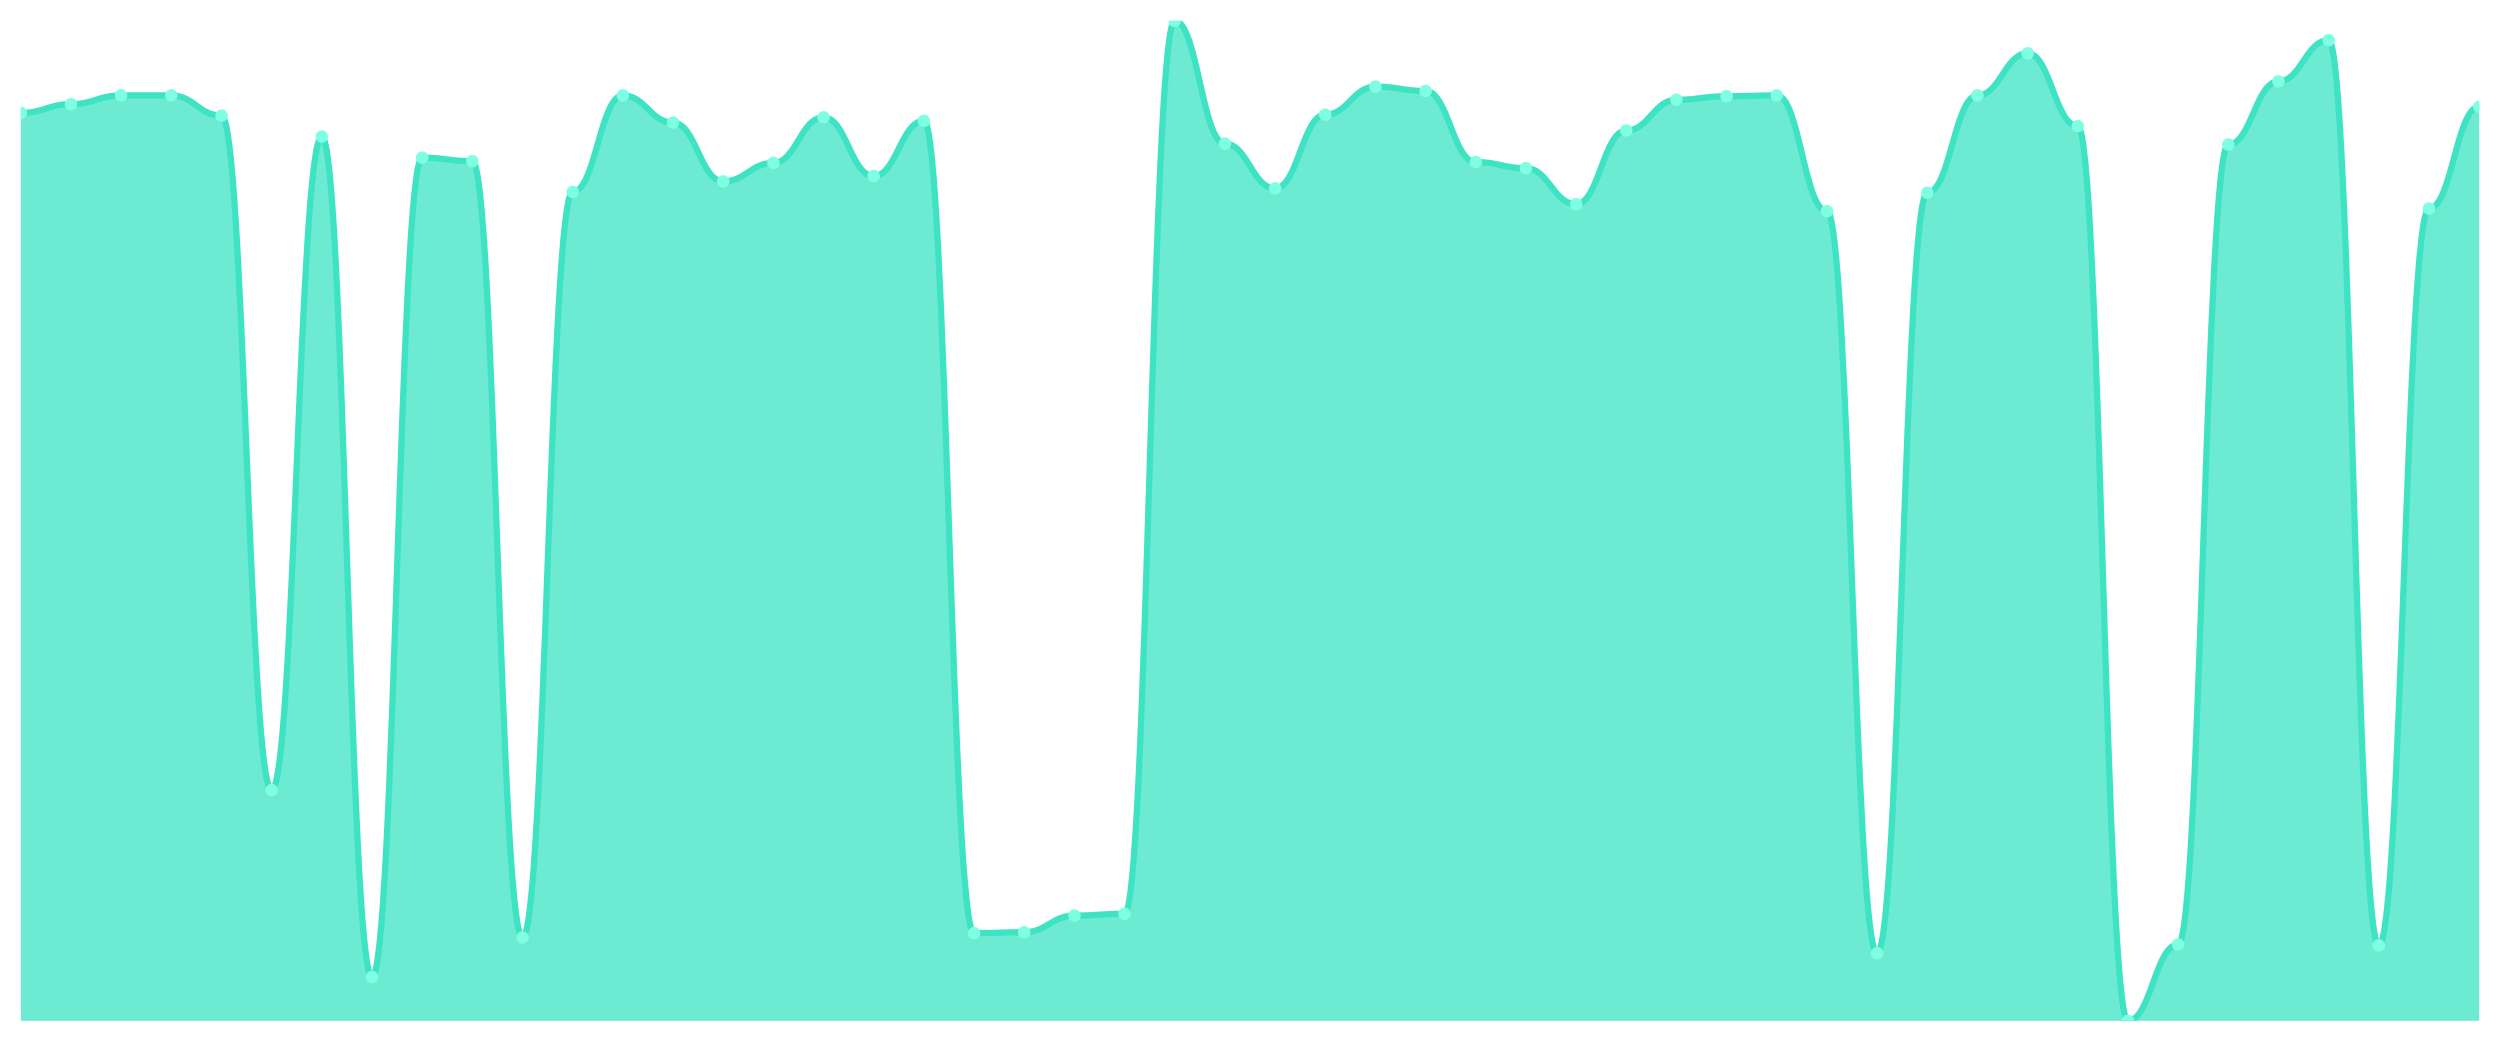
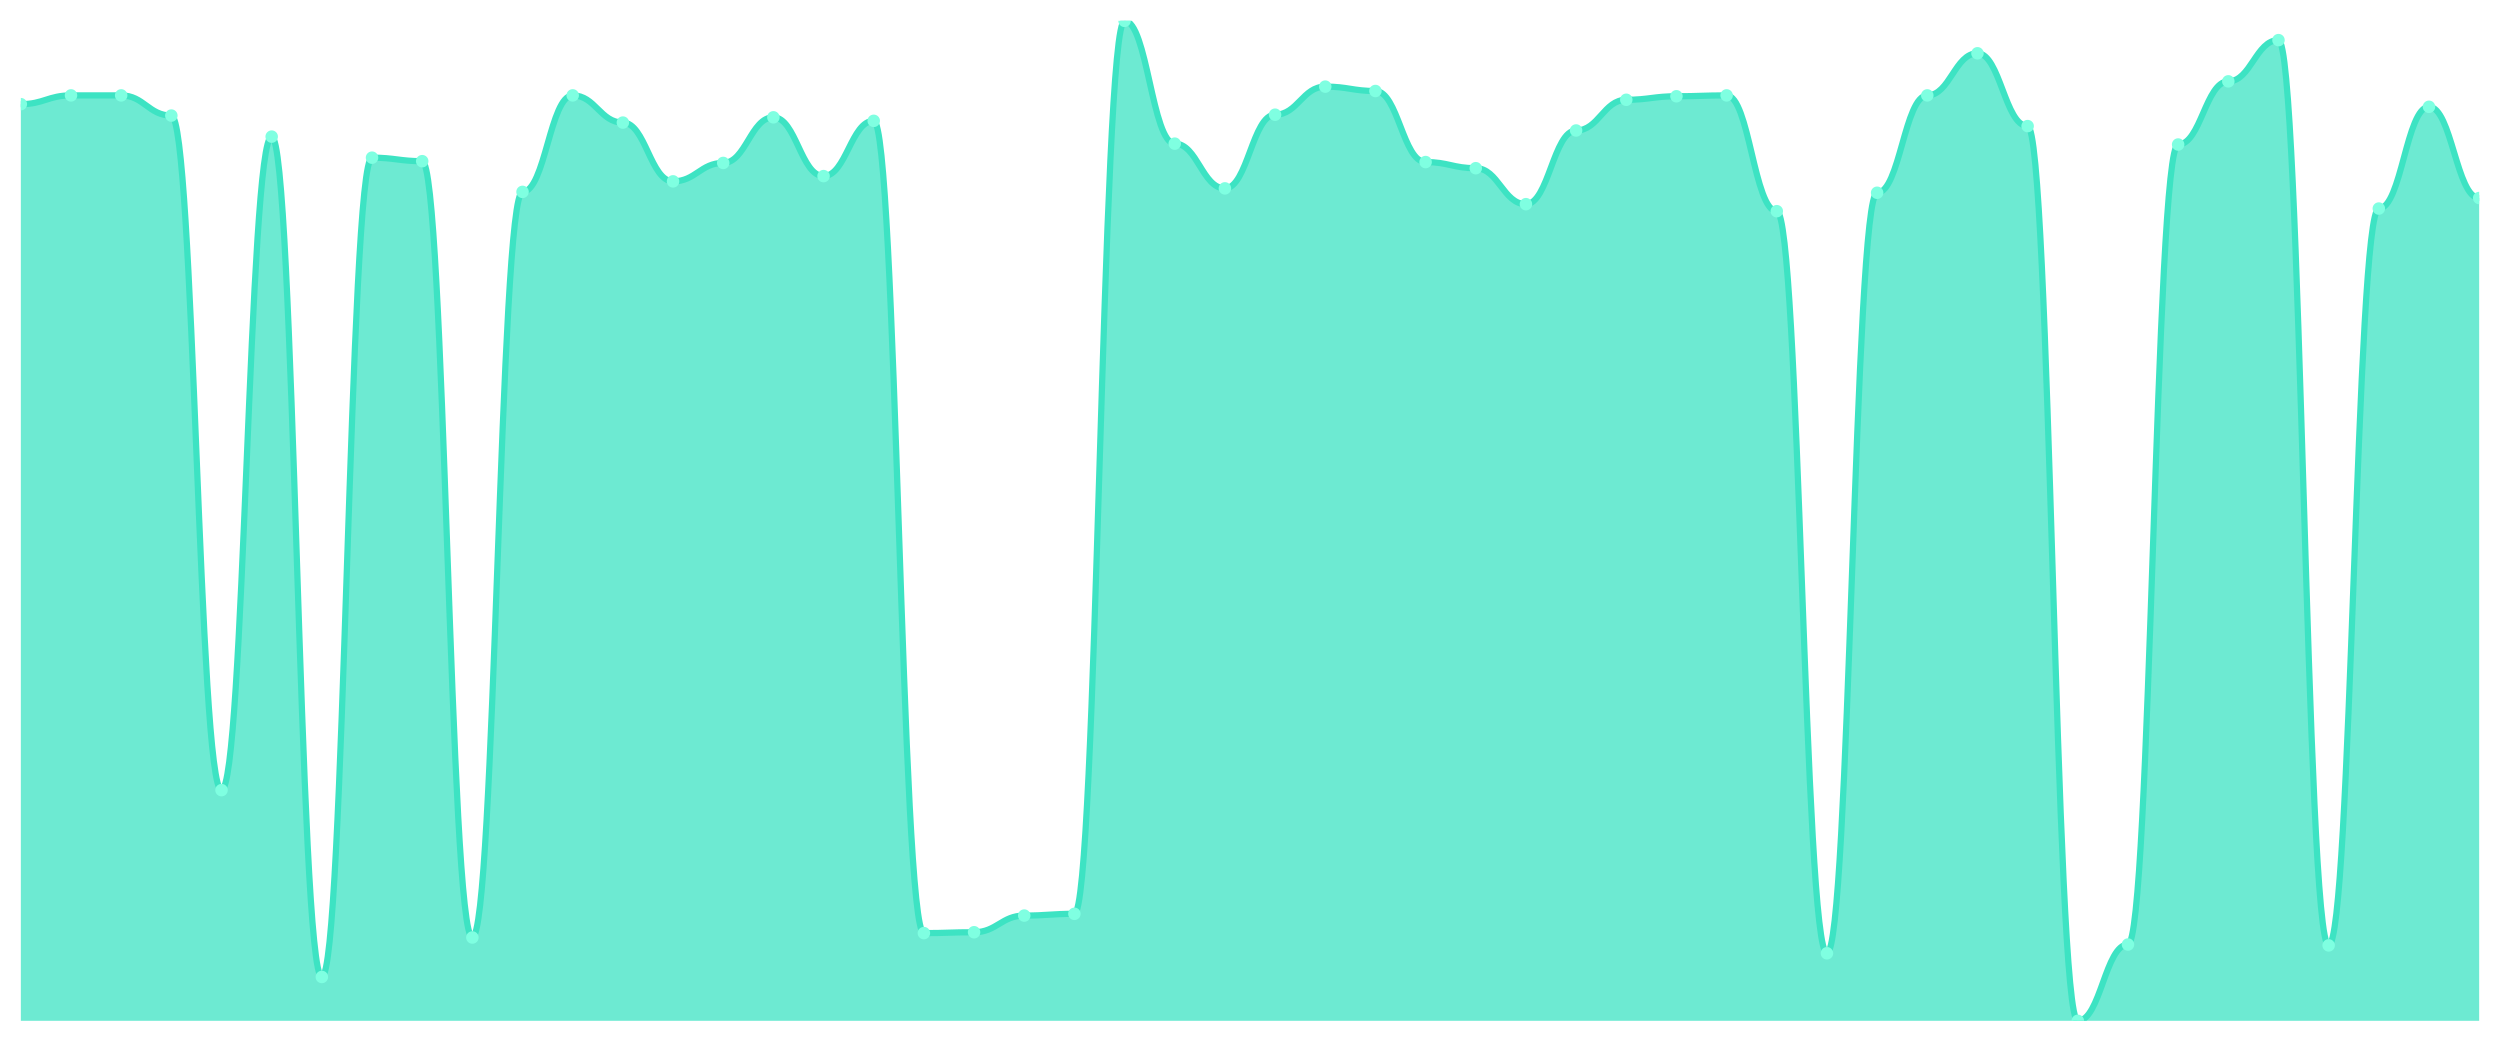
<svg xmlns="http://www.w3.org/2000/svg" viewBox="0 0 1200 500" width="1200" height="500">
  <defs>
    <clipPath id="c">
      <rect x="10" y="10" width="1180" height="480" />
    </clipPath>
  </defs>
  <rect width="1200" height="500" fill="none" />
  <g clip-path="url(#c)">
-     <path d="M 10,490 L 10,54.211 C 20.837,54.211 23.245,50 34.082,50 C 44.918,50 47.327,45.789 58.163,45.789 C 69,45.789 71.408,45.789 82.245,45.789 C 93.082,45.789 95.49,55.474 106.327,55.474 C 117.163,55.474 119.571,379.263 130.408,379.263 C 141.245,379.263 143.653,65.579 154.49,65.579 C 165.327,65.579 167.735,468.947 178.571,468.947 C 189.408,468.947 191.816,75.684 202.653,75.684 C 213.49,75.684 215.898,77.368 226.735,77.368 C 237.571,77.368 239.98,450 250.816,450 C 261.653,450 264.061,92.105 274.898,92.105 C 285.735,92.105 288.143,45.789 298.98,45.789 C 309.816,45.789 312.224,58.842 323.061,58.842 C 333.898,58.842 336.306,87.053 347.143,87.053 C 357.98,87.053 360.388,78.211 371.224,78.211 C 382.061,78.211 384.469,56.316 395.306,56.316 C 406.143,56.316 408.551,84.526 419.388,84.526 C 430.224,84.526 432.633,58 443.469,58 C 454.306,58 456.714,447.895 467.551,447.895 C 478.388,447.895 480.796,447.474 491.633,447.474 C 502.469,447.474 504.878,439.474 515.714,439.474 C 526.551,439.474 528.959,438.632 539.796,438.632 C 550.633,438.632 553.041,10 563.878,10 C 574.714,10 577.122,68.947 587.959,68.947 C 598.796,68.947 601.204,90.421 612.041,90.421 C 622.878,90.421 625.286,55.053 636.122,55.053 C 646.959,55.053 649.367,41.579 660.204,41.579 C 671.041,41.579 673.449,43.684 684.286,43.684 C 695.122,43.684 697.531,77.789 708.367,77.789 C 719.204,77.789 721.612,80.737 732.449,80.737 C 743.286,80.737 745.694,98 756.531,98 C 767.367,98 769.776,62.632 780.612,62.632 C 791.449,62.632 793.857,47.895 804.694,47.895 C 815.531,47.895 817.939,46.211 828.776,46.211 C 839.612,46.211 842.02,45.789 852.857,45.789 C 863.694,45.789 866.102,101.368 876.939,101.368 C 887.776,101.368 890.184,457.579 901.02,457.579 C 911.857,457.579 914.265,92.526 925.102,92.526 C 935.939,92.526 938.347,45.789 949.184,45.789 C 960.02,45.789 962.429,25.579 973.265,25.579 C 984.102,25.579 986.51,60.526 997.347,60.526 C 1008.184,60.526 1010.592,490 1021.429,490 C 1032.265,490 1034.673,453.368 1045.51,453.368 C 1056.347,453.368 1058.755,69.368 1069.592,69.368 C 1080.429,69.368 1082.837,39.053 1093.673,39.053 C 1104.51,39.053 1106.918,19.263 1117.755,19.263 C 1128.592,19.263 1131,453.789 1141.837,453.789 C 1152.673,453.789 1155.082,100.105 1165.918,100.105 C 1176.755,100.105 1179.163,51.263 1190,51.263 L 1190,490 Z" fill="rgba(61,227,195,0.75)" />
-     <path d="M 10,54.211 C 20.837,54.211 23.245,50 34.082,50 C 44.918,50 47.327,45.789 58.163,45.789 C 69,45.789 71.408,45.789 82.245,45.789 C 93.082,45.789 95.49,55.474 106.327,55.474 C 117.163,55.474 119.571,379.263 130.408,379.263 C 141.245,379.263 143.653,65.579 154.49,65.579 C 165.327,65.579 167.735,468.947 178.571,468.947 C 189.408,468.947 191.816,75.684 202.653,75.684 C 213.49,75.684 215.898,77.368 226.735,77.368 C 237.571,77.368 239.98,450 250.816,450 C 261.653,450 264.061,92.105 274.898,92.105 C 285.735,92.105 288.143,45.789 298.98,45.789 C 309.816,45.789 312.224,58.842 323.061,58.842 C 333.898,58.842 336.306,87.053 347.143,87.053 C 357.98,87.053 360.388,78.211 371.224,78.211 C 382.061,78.211 384.469,56.316 395.306,56.316 C 406.143,56.316 408.551,84.526 419.388,84.526 C 430.224,84.526 432.633,58 443.469,58 C 454.306,58 456.714,447.895 467.551,447.895 C 478.388,447.895 480.796,447.474 491.633,447.474 C 502.469,447.474 504.878,439.474 515.714,439.474 C 526.551,439.474 528.959,438.632 539.796,438.632 C 550.633,438.632 553.041,10 563.878,10 C 574.714,10 577.122,68.947 587.959,68.947 C 598.796,68.947 601.204,90.421 612.041,90.421 C 622.878,90.421 625.286,55.053 636.122,55.053 C 646.959,55.053 649.367,41.579 660.204,41.579 C 671.041,41.579 673.449,43.684 684.286,43.684 C 695.122,43.684 697.531,77.789 708.367,77.789 C 719.204,77.789 721.612,80.737 732.449,80.737 C 743.286,80.737 745.694,98 756.531,98 C 767.367,98 769.776,62.632 780.612,62.632 C 791.449,62.632 793.857,47.895 804.694,47.895 C 815.531,47.895 817.939,46.211 828.776,46.211 C 839.612,46.211 842.02,45.789 852.857,45.789 C 863.694,45.789 866.102,101.368 876.939,101.368 C 887.776,101.368 890.184,457.579 901.02,457.579 C 911.857,457.579 914.265,92.526 925.102,92.526 C 935.939,92.526 938.347,45.789 949.184,45.789 C 960.02,45.789 962.429,25.579 973.265,25.579 C 984.102,25.579 986.51,60.526 997.347,60.526 C 1008.184,60.526 1010.592,490 1021.429,490 C 1032.265,490 1034.673,453.368 1045.51,453.368 C 1056.347,453.368 1058.755,69.368 1069.592,69.368 C 1080.429,69.368 1082.837,39.053 1093.673,39.053 C 1104.51,39.053 1106.918,19.263 1117.755,19.263 C 1128.592,19.263 1131,453.789 1141.837,453.789 C 1152.673,453.789 1155.082,100.105 1165.918,100.105 C 1176.755,100.105 1179.163,51.263 1190,51.263" fill="none" stroke="#3de3c3" stroke-width="3" stroke-linecap="round" stroke-linejoin="round" />
-     <circle cx="10" cy="54.211" r="3" fill="#7fffe1" />
-     <circle cx="34.082" cy="50" r="3" fill="#7fffe1" />
+     <path d="M 10,490 L 10,50 C 20.837,50 23.245,45.789 34.082,45.789 C 44.918,45.789 47.327,45.789 58.163,45.789 C 69,45.789 71.408,55.474 82.245,55.474 C 93.082,55.474 95.49,379.263 106.327,379.263 C 117.163,379.263 119.571,65.579 130.408,65.579 C 141.245,65.579 143.653,468.947 154.49,468.947 C 165.327,468.947 167.735,75.684 178.571,75.684 C 189.408,75.684 191.816,77.368 202.653,77.368 C 213.49,77.368 215.898,450 226.735,450 C 237.571,450 239.98,92.105 250.816,92.105 C 261.653,92.105 264.061,45.789 274.898,45.789 C 285.735,45.789 288.143,58.842 298.98,58.842 C 309.816,58.842 312.224,87.053 323.061,87.053 C 333.898,87.053 336.306,78.211 347.143,78.211 C 357.98,78.211 360.388,56.316 371.224,56.316 C 382.061,56.316 384.469,84.526 395.306,84.526 C 406.143,84.526 408.551,58 419.388,58 C 430.224,58 432.633,447.895 443.469,447.895 C 454.306,447.895 456.714,447.474 467.551,447.474 C 478.388,447.474 480.796,439.474 491.633,439.474 C 502.469,439.474 504.878,438.632 515.714,438.632 C 526.551,438.632 528.959,10 539.796,10 C 550.633,10 553.041,68.947 563.878,68.947 C 574.714,68.947 577.122,90.421 587.959,90.421 C 598.796,90.421 601.204,55.053 612.041,55.053 C 622.878,55.053 625.286,41.579 636.122,41.579 C 646.959,41.579 649.367,43.684 660.204,43.684 C 671.041,43.684 673.449,77.789 684.286,77.789 C 695.122,77.789 697.531,80.737 708.367,80.737 C 719.204,80.737 721.612,98 732.449,98 C 743.286,98 745.694,62.632 756.531,62.632 C 767.367,62.632 769.776,47.895 780.612,47.895 C 791.449,47.895 793.857,46.211 804.694,46.211 C 815.531,46.211 817.939,45.789 828.776,45.789 C 839.612,45.789 842.02,101.368 852.857,101.368 C 863.694,101.368 866.102,457.579 876.939,457.579 C 887.776,457.579 890.184,92.526 901.02,92.526 C 911.857,92.526 914.265,45.789 925.102,45.789 C 935.939,45.789 938.347,25.579 949.184,25.579 C 960.02,25.579 962.429,60.526 973.265,60.526 C 984.102,60.526 986.51,490 997.347,490 C 1008.184,490 1010.592,453.368 1021.429,453.368 C 1032.265,453.368 1034.673,69.368 1045.51,69.368 C 1056.347,69.368 1058.755,39.053 1069.592,39.053 C 1080.429,39.053 1082.837,19.263 1093.673,19.263 C 1104.51,19.263 1106.918,453.789 1117.755,453.789 C 1128.592,453.789 1131,100.105 1141.837,100.105 C 1152.673,100.105 1155.082,51.263 1165.918,51.263 C 1176.755,51.263 1179.163,95.053 1190,95.053 L 1190,490 Z" fill="rgba(61,227,195,0.75)" />
+     <path d="M 10,50 C 20.837,50 23.245,45.789 34.082,45.789 C 44.918,45.789 47.327,45.789 58.163,45.789 C 69,45.789 71.408,55.474 82.245,55.474 C 93.082,55.474 95.49,379.263 106.327,379.263 C 117.163,379.263 119.571,65.579 130.408,65.579 C 141.245,65.579 143.653,468.947 154.49,468.947 C 165.327,468.947 167.735,75.684 178.571,75.684 C 189.408,75.684 191.816,77.368 202.653,77.368 C 213.49,77.368 215.898,450 226.735,450 C 237.571,450 239.98,92.105 250.816,92.105 C 261.653,92.105 264.061,45.789 274.898,45.789 C 285.735,45.789 288.143,58.842 298.98,58.842 C 309.816,58.842 312.224,87.053 323.061,87.053 C 333.898,87.053 336.306,78.211 347.143,78.211 C 357.98,78.211 360.388,56.316 371.224,56.316 C 382.061,56.316 384.469,84.526 395.306,84.526 C 406.143,84.526 408.551,58 419.388,58 C 430.224,58 432.633,447.895 443.469,447.895 C 454.306,447.895 456.714,447.474 467.551,447.474 C 478.388,447.474 480.796,439.474 491.633,439.474 C 502.469,439.474 504.878,438.632 515.714,438.632 C 526.551,438.632 528.959,10 539.796,10 C 550.633,10 553.041,68.947 563.878,68.947 C 574.714,68.947 577.122,90.421 587.959,90.421 C 598.796,90.421 601.204,55.053 612.041,55.053 C 622.878,55.053 625.286,41.579 636.122,41.579 C 646.959,41.579 649.367,43.684 660.204,43.684 C 671.041,43.684 673.449,77.789 684.286,77.789 C 695.122,77.789 697.531,80.737 708.367,80.737 C 719.204,80.737 721.612,98 732.449,98 C 743.286,98 745.694,62.632 756.531,62.632 C 767.367,62.632 769.776,47.895 780.612,47.895 C 791.449,47.895 793.857,46.211 804.694,46.211 C 815.531,46.211 817.939,45.789 828.776,45.789 C 839.612,45.789 842.02,101.368 852.857,101.368 C 863.694,101.368 866.102,457.579 876.939,457.579 C 887.776,457.579 890.184,92.526 901.02,92.526 C 911.857,92.526 914.265,45.789 925.102,45.789 C 935.939,45.789 938.347,25.579 949.184,25.579 C 960.02,25.579 962.429,60.526 973.265,60.526 C 984.102,60.526 986.51,490 997.347,490 C 1008.184,490 1010.592,453.368 1021.429,453.368 C 1032.265,453.368 1034.673,69.368 1045.51,69.368 C 1056.347,69.368 1058.755,39.053 1069.592,39.053 C 1080.429,39.053 1082.837,19.263 1093.673,19.263 C 1104.51,19.263 1106.918,453.789 1117.755,453.789 C 1128.592,453.789 1131,100.105 1141.837,100.105 C 1152.673,100.105 1155.082,51.263 1165.918,51.263 C 1176.755,51.263 1179.163,95.053 1190,95.053" fill="none" stroke="#3de3c3" stroke-width="3" stroke-linecap="round" stroke-linejoin="round" />
+     <circle cx="10" cy="50" r="3" fill="#7fffe1" />
+     <circle cx="34.082" cy="45.789" r="3" fill="#7fffe1" />
    <circle cx="58.163" cy="45.789" r="3" fill="#7fffe1" />
-     <circle cx="82.245" cy="45.789" r="3" fill="#7fffe1" />
-     <circle cx="106.327" cy="55.474" r="3" fill="#7fffe1" />
-     <circle cx="130.408" cy="379.263" r="3" fill="#7fffe1" />
-     <circle cx="154.49" cy="65.579" r="3" fill="#7fffe1" />
-     <circle cx="178.571" cy="468.947" r="3" fill="#7fffe1" />
-     <circle cx="202.653" cy="75.684" r="3" fill="#7fffe1" />
-     <circle cx="226.735" cy="77.368" r="3" fill="#7fffe1" />
-     <circle cx="250.816" cy="450" r="3" fill="#7fffe1" />
-     <circle cx="274.898" cy="92.105" r="3" fill="#7fffe1" />
-     <circle cx="298.98" cy="45.789" r="3" fill="#7fffe1" />
-     <circle cx="323.061" cy="58.842" r="3" fill="#7fffe1" />
-     <circle cx="347.143" cy="87.053" r="3" fill="#7fffe1" />
-     <circle cx="371.224" cy="78.211" r="3" fill="#7fffe1" />
-     <circle cx="395.306" cy="56.316" r="3" fill="#7fffe1" />
-     <circle cx="419.388" cy="84.526" r="3" fill="#7fffe1" />
-     <circle cx="443.469" cy="58" r="3" fill="#7fffe1" />
-     <circle cx="467.551" cy="447.895" r="3" fill="#7fffe1" />
-     <circle cx="491.633" cy="447.474" r="3" fill="#7fffe1" />
-     <circle cx="515.714" cy="439.474" r="3" fill="#7fffe1" />
-     <circle cx="539.796" cy="438.632" r="3" fill="#7fffe1" />
-     <circle cx="563.878" cy="10" r="3" fill="#7fffe1" />
-     <circle cx="587.959" cy="68.947" r="3" fill="#7fffe1" />
-     <circle cx="612.041" cy="90.421" r="3" fill="#7fffe1" />
-     <circle cx="636.122" cy="55.053" r="3" fill="#7fffe1" />
-     <circle cx="660.204" cy="41.579" r="3" fill="#7fffe1" />
-     <circle cx="684.286" cy="43.684" r="3" fill="#7fffe1" />
-     <circle cx="708.367" cy="77.789" r="3" fill="#7fffe1" />
-     <circle cx="732.449" cy="80.737" r="3" fill="#7fffe1" />
-     <circle cx="756.531" cy="98" r="3" fill="#7fffe1" />
-     <circle cx="780.612" cy="62.632" r="3" fill="#7fffe1" />
-     <circle cx="804.694" cy="47.895" r="3" fill="#7fffe1" />
-     <circle cx="828.776" cy="46.211" r="3" fill="#7fffe1" />
-     <circle cx="852.857" cy="45.789" r="3" fill="#7fffe1" />
-     <circle cx="876.939" cy="101.368" r="3" fill="#7fffe1" />
-     <circle cx="901.02" cy="457.579" r="3" fill="#7fffe1" />
-     <circle cx="925.102" cy="92.526" r="3" fill="#7fffe1" />
-     <circle cx="949.184" cy="45.789" r="3" fill="#7fffe1" />
-     <circle cx="973.265" cy="25.579" r="3" fill="#7fffe1" />
-     <circle cx="997.347" cy="60.526" r="3" fill="#7fffe1" />
-     <circle cx="1021.429" cy="490" r="3" fill="#7fffe1" />
-     <circle cx="1045.51" cy="453.368" r="3" fill="#7fffe1" />
-     <circle cx="1069.592" cy="69.368" r="3" fill="#7fffe1" />
-     <circle cx="1093.673" cy="39.053" r="3" fill="#7fffe1" />
-     <circle cx="1117.755" cy="19.263" r="3" fill="#7fffe1" />
-     <circle cx="1141.837" cy="453.789" r="3" fill="#7fffe1" />
-     <circle cx="1165.918" cy="100.105" r="3" fill="#7fffe1" />
-     <circle cx="1190" cy="51.263" r="3" fill="#7fffe1" />
+     <circle cx="82.245" cy="55.474" r="3" fill="#7fffe1" />
+     <circle cx="106.327" cy="379.263" r="3" fill="#7fffe1" />
+     <circle cx="130.408" cy="65.579" r="3" fill="#7fffe1" />
+     <circle cx="154.49" cy="468.947" r="3" fill="#7fffe1" />
+     <circle cx="178.571" cy="75.684" r="3" fill="#7fffe1" />
+     <circle cx="202.653" cy="77.368" r="3" fill="#7fffe1" />
+     <circle cx="226.735" cy="450" r="3" fill="#7fffe1" />
+     <circle cx="250.816" cy="92.105" r="3" fill="#7fffe1" />
+     <circle cx="274.898" cy="45.789" r="3" fill="#7fffe1" />
+     <circle cx="298.98" cy="58.842" r="3" fill="#7fffe1" />
+     <circle cx="323.061" cy="87.053" r="3" fill="#7fffe1" />
+     <circle cx="347.143" cy="78.211" r="3" fill="#7fffe1" />
+     <circle cx="371.224" cy="56.316" r="3" fill="#7fffe1" />
+     <circle cx="395.306" cy="84.526" r="3" fill="#7fffe1" />
+     <circle cx="419.388" cy="58" r="3" fill="#7fffe1" />
+     <circle cx="443.469" cy="447.895" r="3" fill="#7fffe1" />
+     <circle cx="467.551" cy="447.474" r="3" fill="#7fffe1" />
+     <circle cx="491.633" cy="439.474" r="3" fill="#7fffe1" />
+     <circle cx="515.714" cy="438.632" r="3" fill="#7fffe1" />
+     <circle cx="539.796" cy="10" r="3" fill="#7fffe1" />
+     <circle cx="563.878" cy="68.947" r="3" fill="#7fffe1" />
+     <circle cx="587.959" cy="90.421" r="3" fill="#7fffe1" />
+     <circle cx="612.041" cy="55.053" r="3" fill="#7fffe1" />
+     <circle cx="636.122" cy="41.579" r="3" fill="#7fffe1" />
+     <circle cx="660.204" cy="43.684" r="3" fill="#7fffe1" />
+     <circle cx="684.286" cy="77.789" r="3" fill="#7fffe1" />
+     <circle cx="708.367" cy="80.737" r="3" fill="#7fffe1" />
+     <circle cx="732.449" cy="98" r="3" fill="#7fffe1" />
+     <circle cx="756.531" cy="62.632" r="3" fill="#7fffe1" />
+     <circle cx="780.612" cy="47.895" r="3" fill="#7fffe1" />
+     <circle cx="804.694" cy="46.211" r="3" fill="#7fffe1" />
+     <circle cx="828.776" cy="45.789" r="3" fill="#7fffe1" />
+     <circle cx="852.857" cy="101.368" r="3" fill="#7fffe1" />
+     <circle cx="876.939" cy="457.579" r="3" fill="#7fffe1" />
+     <circle cx="901.02" cy="92.526" r="3" fill="#7fffe1" />
+     <circle cx="925.102" cy="45.789" r="3" fill="#7fffe1" />
+     <circle cx="949.184" cy="25.579" r="3" fill="#7fffe1" />
+     <circle cx="973.265" cy="60.526" r="3" fill="#7fffe1" />
+     <circle cx="997.347" cy="490" r="3" fill="#7fffe1" />
+     <circle cx="1021.429" cy="453.368" r="3" fill="#7fffe1" />
+     <circle cx="1045.51" cy="69.368" r="3" fill="#7fffe1" />
+     <circle cx="1069.592" cy="39.053" r="3" fill="#7fffe1" />
+     <circle cx="1093.673" cy="19.263" r="3" fill="#7fffe1" />
+     <circle cx="1117.755" cy="453.789" r="3" fill="#7fffe1" />
+     <circle cx="1141.837" cy="100.105" r="3" fill="#7fffe1" />
+     <circle cx="1165.918" cy="51.263" r="3" fill="#7fffe1" />
+     <circle cx="1190" cy="95.053" r="3" fill="#7fffe1" />
  </g>
</svg>
